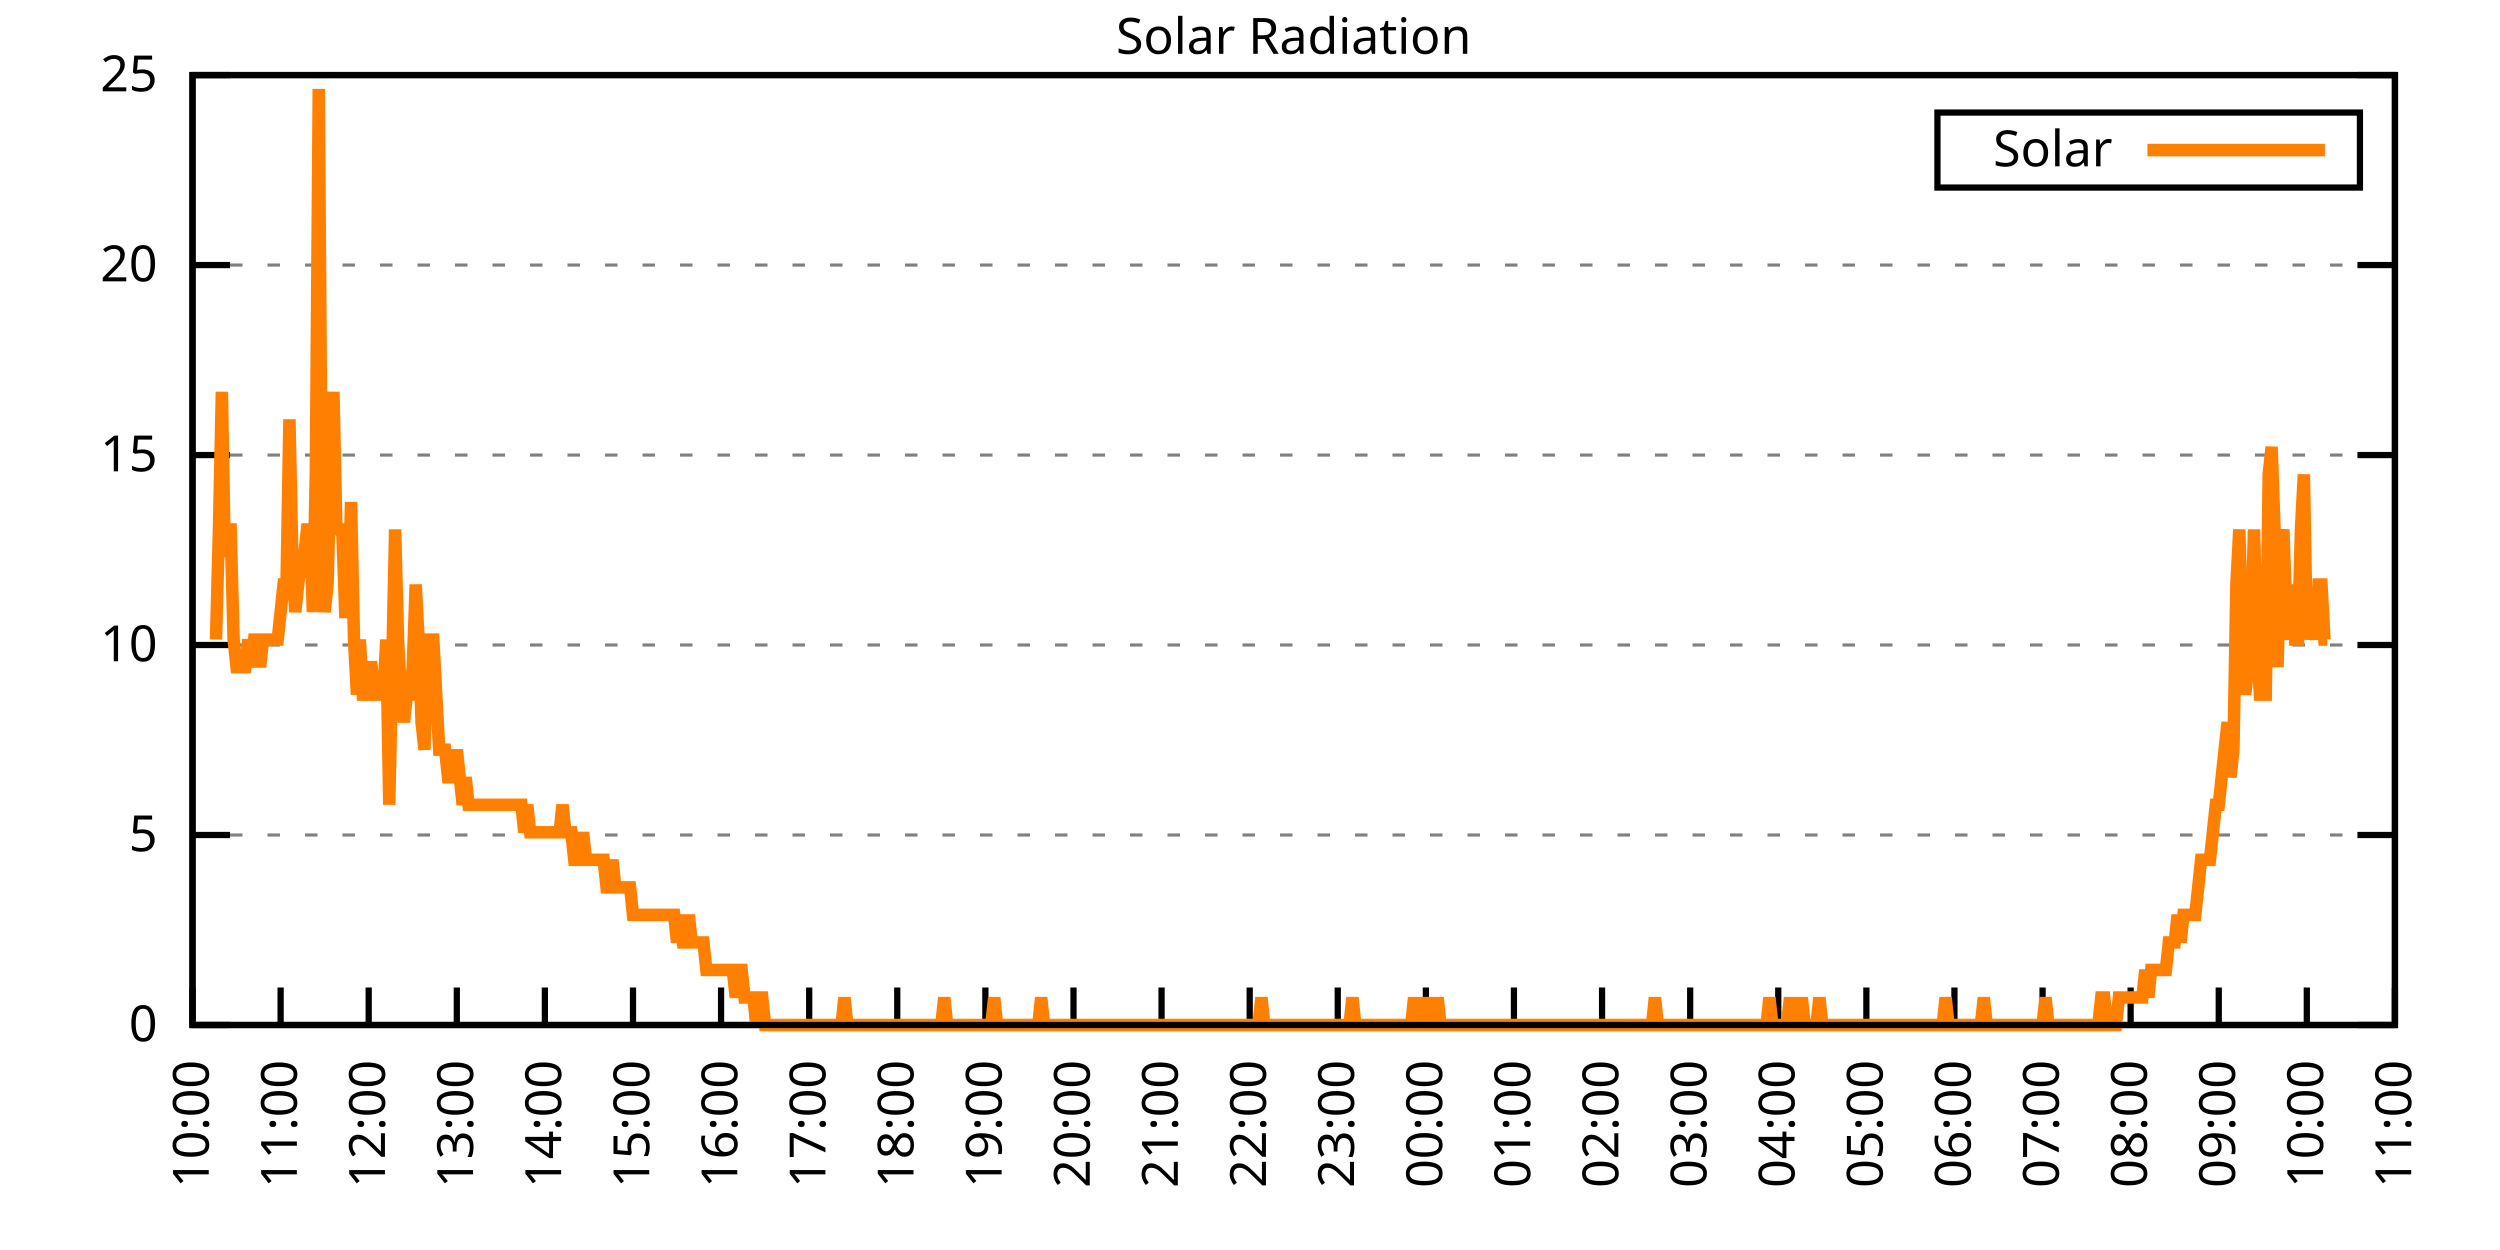
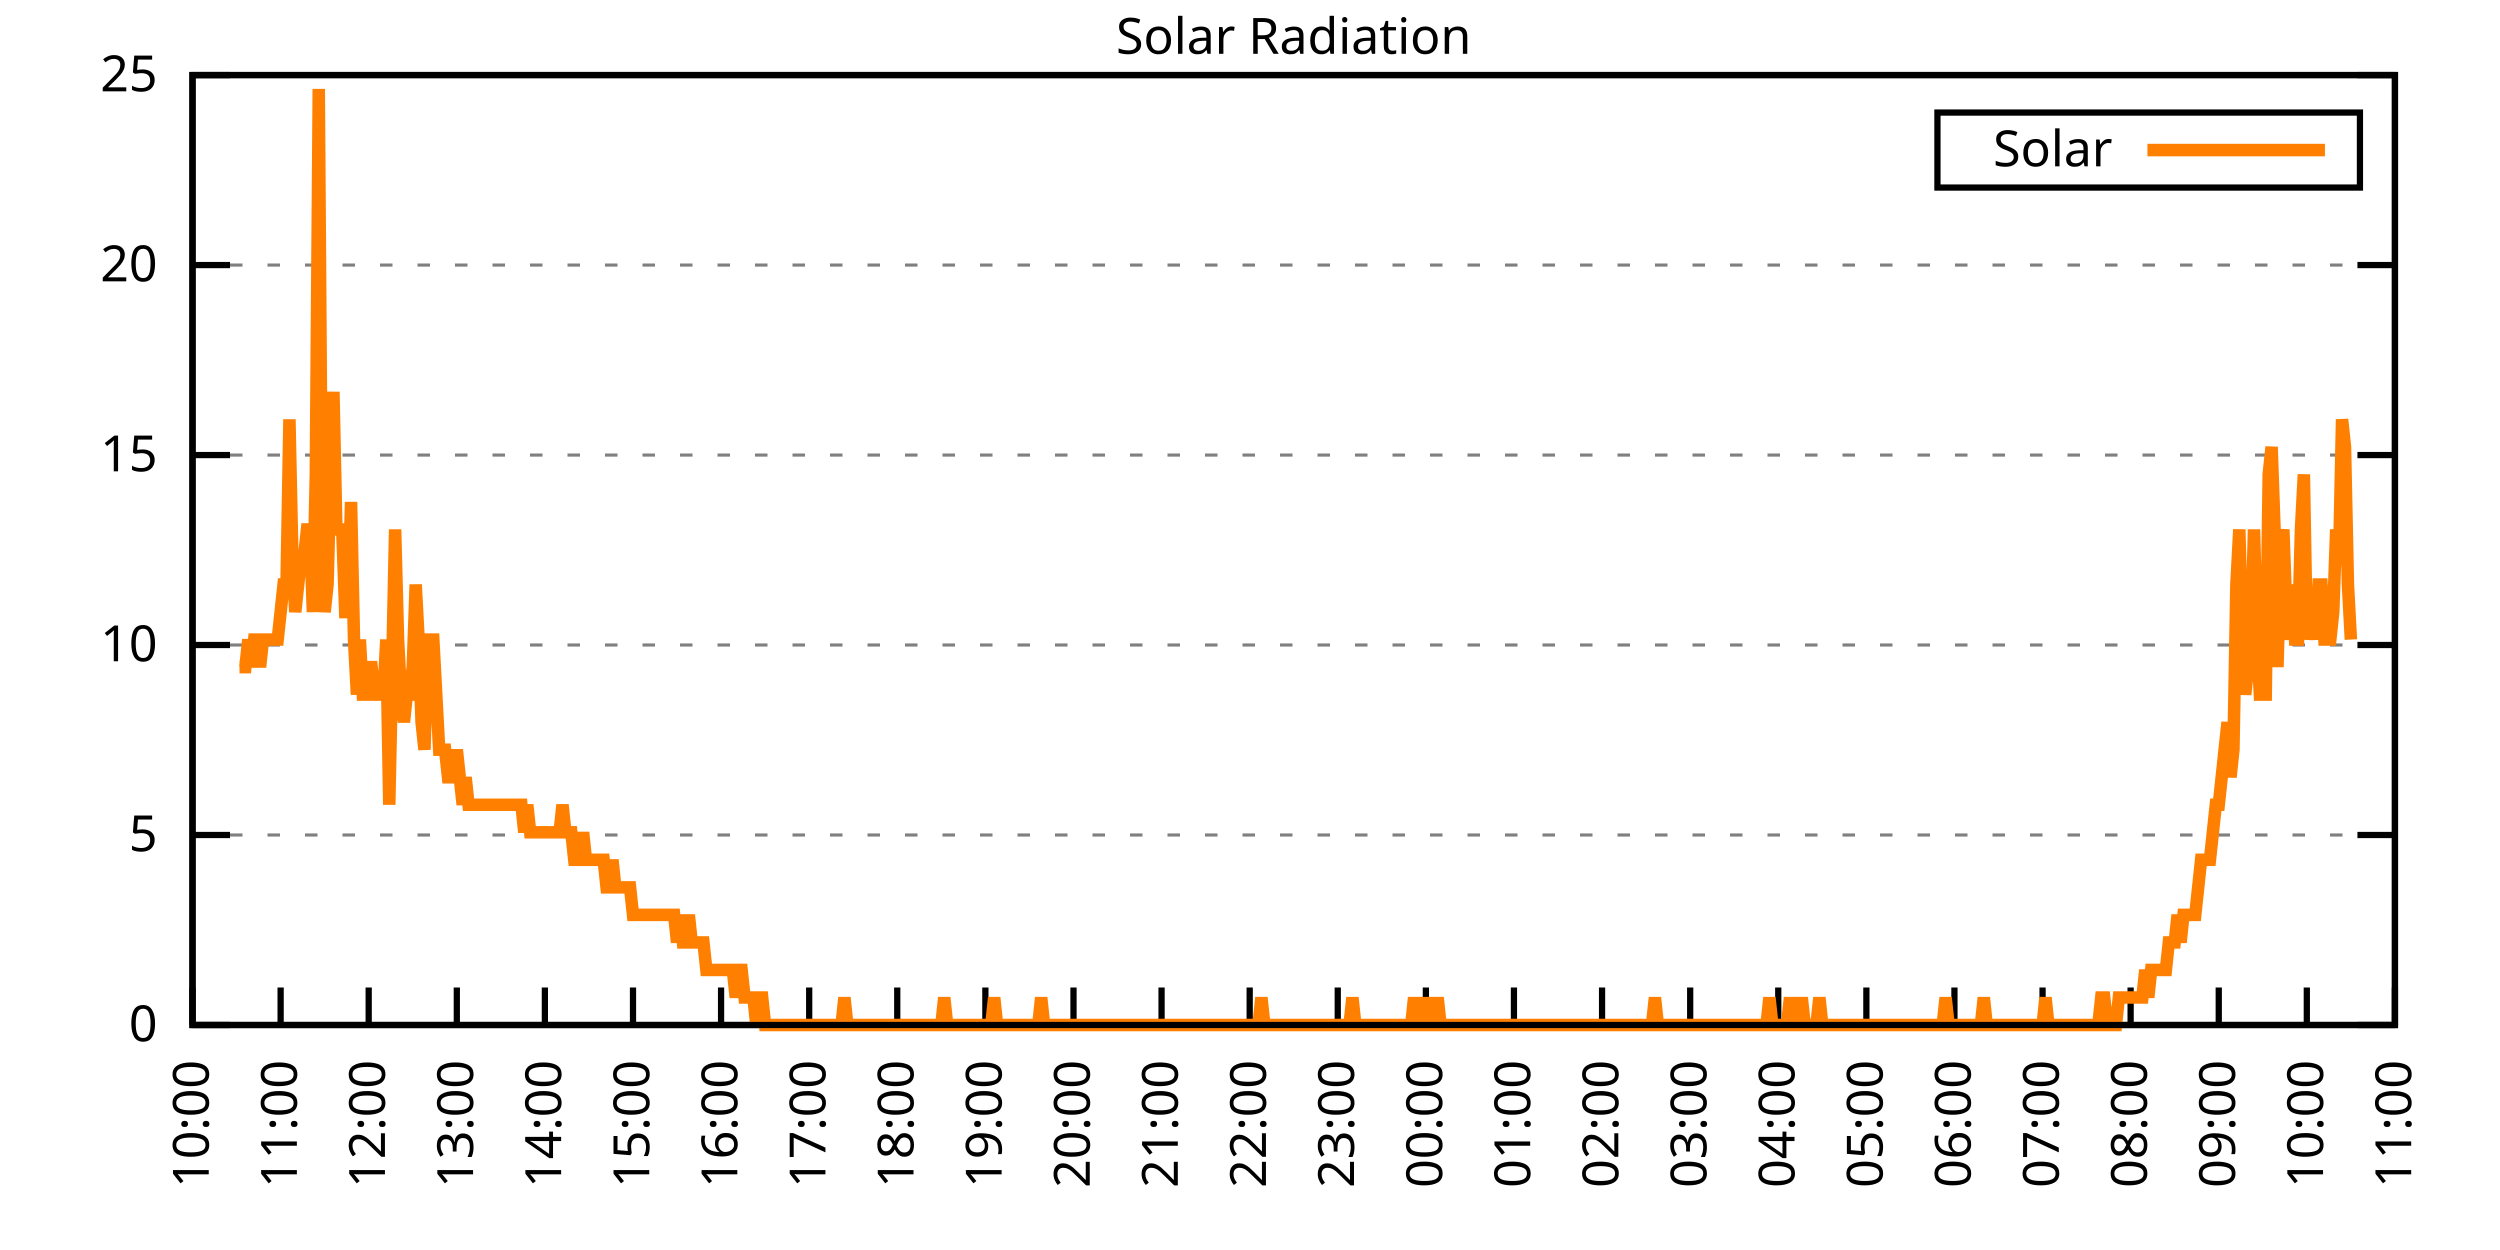
<svg xmlns="http://www.w3.org/2000/svg" xmlns:xlink="http://www.w3.org/1999/xlink" width="400" height="200" viewBox="0 0 400 200">
  <g id="gnuplot_canvas">
    <rect x="0" y="0" width="400" height="200" fill="none" />
    <defs>
      <circle id="gpDot" r="0.5" stroke-width="0.5" stroke="currentColor" />
      <path id="gpPt0" stroke-width="0.333" stroke="currentColor" d="M-1,0 h2 M0,-1 v2" />
      <path id="gpPt1" stroke-width="0.333" stroke="currentColor" d="M-1,-1 L1,1 M1,-1 L-1,1" />
      <path id="gpPt2" stroke-width="0.333" stroke="currentColor" d="M-1,0 L1,0 M0,-1 L0,1 M-1,-1 L1,1 M-1,1 L1,-1" />
      <rect id="gpPt3" stroke-width="0.333" stroke="currentColor" x="-1" y="-1" width="2" height="2" />
      <rect id="gpPt4" stroke-width="0.333" stroke="currentColor" fill="currentColor" x="-1" y="-1" width="2" height="2" />
      <circle id="gpPt5" stroke-width="0.333" stroke="currentColor" cx="0" cy="0" r="1" />
      <use xlink:href="#gpPt5" id="gpPt6" fill="currentColor" stroke="none" />
      <path id="gpPt7" stroke-width="0.333" stroke="currentColor" d="M0,-1.33 L-1.33,0.67 L1.33,0.67 z" />
      <use xlink:href="#gpPt7" id="gpPt8" fill="currentColor" stroke="none" />
      <use xlink:href="#gpPt7" id="gpPt9" stroke="currentColor" transform="rotate(180)" />
      <use xlink:href="#gpPt9" id="gpPt10" fill="currentColor" stroke="none" />
      <use xlink:href="#gpPt3" id="gpPt11" stroke="currentColor" transform="rotate(45)" />
      <use xlink:href="#gpPt11" id="gpPt12" fill="currentColor" stroke="none" />
      <path id="gpPt13" stroke-width="0.333" stroke="currentColor" d="M0,1.330 L1.265,0.411 L0.782,-1.067 L-0.782,-1.076 L-1.265,0.411 z" />
      <use xlink:href="#gpPt13" id="gpPt14" fill="currentColor" stroke="none" />
      <filter id="textbox" filterUnits="objectBoundingBox" x="0" y="0" height="1" width="1">
        <feFlood flood-color="white" flood-opacity="1" result="bgnd" />
        <feComposite in="SourceGraphic" in2="bgnd" operator="atop" />
      </filter>
      <filter id="greybox" filterUnits="objectBoundingBox" x="0" y="0" height="1" width="1">
        <feFlood flood-color="lightgrey" flood-opacity="1" result="grey" />
        <feComposite in="SourceGraphic" in2="grey" operator="atop" />
      </filter>
    </defs>
    <g fill="none" color="white" stroke="currentColor" stroke-width="1.00" stroke-linecap="butt" stroke-linejoin="miter">
</g>
    <g fill="none" color="black" stroke="currentColor" stroke-width="1.00" stroke-linecap="butt" stroke-linejoin="miter">
      <g stroke="none" shape-rendering="crispEdges">
        <polygon fill="rgb(255, 255, 255)" points="30.80,164.00 383.18,164.00 383.18,12.02 30.80,12.02 " />
      </g>
    </g>
    <g fill="none" color="black" stroke="currentColor" stroke-width="1.00" stroke-linecap="butt" stroke-linejoin="miter">
</g>
    <g fill="none" color="black" stroke="black" stroke-width="0.50" stroke-linecap="butt" stroke-linejoin="miter">
</g>
    <g fill="none" color="gray" stroke="currentColor" stroke-width="0.50" stroke-linecap="butt" stroke-linejoin="miter">
      <path stroke="gray" stroke-dasharray="2,4" class="gridline" d="M30.80,164.00 L383.19,164.00  " />
    </g>
    <g fill="none" color="gray" stroke="gray" stroke-width="1.00" stroke-linecap="butt" stroke-linejoin="miter">
</g>
    <g fill="none" color="black" stroke="currentColor" stroke-width="1.00" stroke-linecap="butt" stroke-linejoin="miter">
      <path stroke="black" d="M30.80,164.00 L36.80,164.00 M383.19,164.00 L377.19,164.00  " />
      <g transform="translate(25.20,166.60)" stroke="none" fill="black" font-family="Sans" font-size="8.00" text-anchor="end">
        <text>
          <tspan font-family="Sans"> 0</tspan>
        </text>
      </g>
    </g>
    <g fill="none" color="black" stroke="currentColor" stroke-width="1.00" stroke-linecap="butt" stroke-linejoin="miter">
</g>
    <g fill="none" color="black" stroke="black" stroke-width="0.50" stroke-linecap="butt" stroke-linejoin="miter">
</g>
    <g fill="none" color="gray" stroke="currentColor" stroke-width="0.50" stroke-linecap="butt" stroke-linejoin="miter">
      <path stroke="gray" stroke-dasharray="2,4" class="gridline" d="M30.80,133.60 L383.19,133.60  " />
    </g>
    <g fill="none" color="gray" stroke="gray" stroke-width="1.00" stroke-linecap="butt" stroke-linejoin="miter">
</g>
    <g fill="none" color="black" stroke="currentColor" stroke-width="1.00" stroke-linecap="butt" stroke-linejoin="miter">
      <path stroke="black" d="M30.80,133.60 L36.80,133.60 M383.19,133.60 L377.19,133.60  " />
      <g transform="translate(25.20,136.20)" stroke="none" fill="black" font-family="Sans" font-size="8.00" text-anchor="end">
        <text>
          <tspan font-family="Sans"> 5</tspan>
        </text>
      </g>
    </g>
    <g fill="none" color="black" stroke="currentColor" stroke-width="1.00" stroke-linecap="butt" stroke-linejoin="miter">
</g>
    <g fill="none" color="black" stroke="black" stroke-width="0.50" stroke-linecap="butt" stroke-linejoin="miter">
</g>
    <g fill="none" color="gray" stroke="currentColor" stroke-width="0.50" stroke-linecap="butt" stroke-linejoin="miter">
      <path stroke="gray" stroke-dasharray="2,4" class="gridline" d="M30.80,103.20 L383.19,103.20  " />
    </g>
    <g fill="none" color="gray" stroke="gray" stroke-width="1.00" stroke-linecap="butt" stroke-linejoin="miter">
</g>
    <g fill="none" color="black" stroke="currentColor" stroke-width="1.00" stroke-linecap="butt" stroke-linejoin="miter">
      <path stroke="black" d="M30.80,103.20 L36.80,103.20 M383.19,103.20 L377.19,103.20  " />
      <g transform="translate(25.20,105.80)" stroke="none" fill="black" font-family="Sans" font-size="8.00" text-anchor="end">
        <text>
          <tspan font-family="Sans"> 10</tspan>
        </text>
      </g>
    </g>
    <g fill="none" color="black" stroke="currentColor" stroke-width="1.00" stroke-linecap="butt" stroke-linejoin="miter">
</g>
    <g fill="none" color="black" stroke="black" stroke-width="0.50" stroke-linecap="butt" stroke-linejoin="miter">
</g>
    <g fill="none" color="gray" stroke="currentColor" stroke-width="0.50" stroke-linecap="butt" stroke-linejoin="miter">
      <path stroke="gray" stroke-dasharray="2,4" class="gridline" d="M30.80,72.81 L383.19,72.81  " />
    </g>
    <g fill="none" color="gray" stroke="gray" stroke-width="1.00" stroke-linecap="butt" stroke-linejoin="miter">
</g>
    <g fill="none" color="black" stroke="currentColor" stroke-width="1.00" stroke-linecap="butt" stroke-linejoin="miter">
      <path stroke="black" d="M30.80,72.81 L36.80,72.81 M383.19,72.81 L377.19,72.81  " />
      <g transform="translate(25.20,75.41)" stroke="none" fill="black" font-family="Sans" font-size="8.00" text-anchor="end">
        <text>
          <tspan font-family="Sans"> 15</tspan>
        </text>
      </g>
    </g>
    <g fill="none" color="black" stroke="currentColor" stroke-width="1.00" stroke-linecap="butt" stroke-linejoin="miter">
</g>
    <g fill="none" color="black" stroke="black" stroke-width="0.50" stroke-linecap="butt" stroke-linejoin="miter">
</g>
    <g fill="none" color="gray" stroke="currentColor" stroke-width="0.50" stroke-linecap="butt" stroke-linejoin="miter">
      <path stroke="gray" stroke-dasharray="2,4" class="gridline" d="M30.80,42.41 L383.19,42.41  " />
    </g>
    <g fill="none" color="gray" stroke="gray" stroke-width="1.00" stroke-linecap="butt" stroke-linejoin="miter">
</g>
    <g fill="none" color="black" stroke="currentColor" stroke-width="1.00" stroke-linecap="butt" stroke-linejoin="miter">
      <path stroke="black" d="M30.80,42.41 L36.80,42.41 M383.19,42.41 L377.19,42.41  " />
      <g transform="translate(25.20,45.01)" stroke="none" fill="black" font-family="Sans" font-size="8.00" text-anchor="end">
        <text>
          <tspan font-family="Sans"> 20</tspan>
        </text>
      </g>
    </g>
    <g fill="none" color="black" stroke="currentColor" stroke-width="1.00" stroke-linecap="butt" stroke-linejoin="miter">
</g>
    <g fill="none" color="black" stroke="black" stroke-width="0.50" stroke-linecap="butt" stroke-linejoin="miter">
</g>
    <g fill="none" color="gray" stroke="currentColor" stroke-width="0.50" stroke-linecap="butt" stroke-linejoin="miter">
      <path stroke="gray" stroke-dasharray="2,4" class="gridline" d="M30.80,12.01 L383.19,12.01  " />
    </g>
    <g fill="none" color="gray" stroke="gray" stroke-width="1.00" stroke-linecap="butt" stroke-linejoin="miter">
</g>
    <g fill="none" color="black" stroke="currentColor" stroke-width="1.00" stroke-linecap="butt" stroke-linejoin="miter">
      <path stroke="black" d="M30.80,12.01 L36.80,12.01 M383.19,12.01 L377.19,12.01  " />
      <g transform="translate(25.20,14.61)" stroke="none" fill="black" font-family="Sans" font-size="8.00" text-anchor="end">
        <text>
          <tspan font-family="Sans"> 25</tspan>
        </text>
      </g>
    </g>
    <g fill="none" color="black" stroke="currentColor" stroke-width="1.00" stroke-linecap="butt" stroke-linejoin="miter">
      <path stroke="black" d="M30.80,164.00 L30.80,158.00  " />
      <g transform="translate(33.40,169.60) rotate(270.00)" stroke="none" fill="black" font-family="Sans" font-size="8.00" text-anchor="end">
        <text>
          <tspan font-family="Sans">10:00</tspan>
        </text>
      </g>
    </g>
    <g fill="none" color="black" stroke="currentColor" stroke-width="1.00" stroke-linecap="butt" stroke-linejoin="miter">
      <path stroke="black" d="M44.90,164.00 L44.90,158.00  " />
      <g transform="translate(47.50,169.60) rotate(270.00)" stroke="none" fill="black" font-family="Sans" font-size="8.00" text-anchor="end">
        <text>
          <tspan font-family="Sans">11:00</tspan>
        </text>
      </g>
    </g>
    <g fill="none" color="black" stroke="currentColor" stroke-width="1.00" stroke-linecap="butt" stroke-linejoin="miter">
      <path stroke="black" d="M58.99,164.00 L58.99,158.00  " />
      <g transform="translate(61.59,169.60) rotate(270.00)" stroke="none" fill="black" font-family="Sans" font-size="8.00" text-anchor="end">
        <text>
          <tspan font-family="Sans">12:00</tspan>
        </text>
      </g>
    </g>
    <g fill="none" color="black" stroke="currentColor" stroke-width="1.00" stroke-linecap="butt" stroke-linejoin="miter">
      <path stroke="black" d="M73.09,164.00 L73.09,158.00  " />
      <g transform="translate(75.69,169.60) rotate(270.00)" stroke="none" fill="black" font-family="Sans" font-size="8.00" text-anchor="end">
        <text>
          <tspan font-family="Sans">13:00</tspan>
        </text>
      </g>
    </g>
    <g fill="none" color="black" stroke="currentColor" stroke-width="1.00" stroke-linecap="butt" stroke-linejoin="miter">
      <path stroke="black" d="M87.18,164.00 L87.18,158.00  " />
      <g transform="translate(89.78,169.60) rotate(270.00)" stroke="none" fill="black" font-family="Sans" font-size="8.00" text-anchor="end">
        <text>
          <tspan font-family="Sans">14:00</tspan>
        </text>
      </g>
    </g>
    <g fill="none" color="black" stroke="currentColor" stroke-width="1.00" stroke-linecap="butt" stroke-linejoin="miter">
      <path stroke="black" d="M101.28,164.00 L101.28,158.00  " />
      <g transform="translate(103.88,169.60) rotate(270.00)" stroke="none" fill="black" font-family="Sans" font-size="8.00" text-anchor="end">
        <text>
          <tspan font-family="Sans">15:00</tspan>
        </text>
      </g>
    </g>
    <g fill="none" color="black" stroke="currentColor" stroke-width="1.00" stroke-linecap="butt" stroke-linejoin="miter">
      <path stroke="black" d="M115.37,164.00 L115.37,158.00  " />
      <g transform="translate(117.97,169.60) rotate(270.00)" stroke="none" fill="black" font-family="Sans" font-size="8.00" text-anchor="end">
        <text>
          <tspan font-family="Sans">16:00</tspan>
        </text>
      </g>
    </g>
    <g fill="none" color="black" stroke="currentColor" stroke-width="1.00" stroke-linecap="butt" stroke-linejoin="miter">
      <path stroke="black" d="M129.47,164.00 L129.47,158.00  " />
      <g transform="translate(132.07,169.60) rotate(270.00)" stroke="none" fill="black" font-family="Sans" font-size="8.00" text-anchor="end">
        <text>
          <tspan font-family="Sans">17:00</tspan>
        </text>
      </g>
    </g>
    <g fill="none" color="black" stroke="currentColor" stroke-width="1.00" stroke-linecap="butt" stroke-linejoin="miter">
      <path stroke="black" d="M143.56,164.00 L143.56,158.00  " />
      <g transform="translate(146.16,169.60) rotate(270.00)" stroke="none" fill="black" font-family="Sans" font-size="8.00" text-anchor="end">
        <text>
          <tspan font-family="Sans">18:00</tspan>
        </text>
      </g>
    </g>
    <g fill="none" color="black" stroke="currentColor" stroke-width="1.00" stroke-linecap="butt" stroke-linejoin="miter">
      <path stroke="black" d="M157.66,164.00 L157.66,158.00  " />
      <g transform="translate(160.26,169.60) rotate(270.00)" stroke="none" fill="black" font-family="Sans" font-size="8.00" text-anchor="end">
        <text>
          <tspan font-family="Sans">19:00</tspan>
        </text>
      </g>
    </g>
    <g fill="none" color="black" stroke="currentColor" stroke-width="1.00" stroke-linecap="butt" stroke-linejoin="miter">
      <path stroke="black" d="M171.76,164.00 L171.76,158.00  " />
      <g transform="translate(174.36,169.60) rotate(270.00)" stroke="none" fill="black" font-family="Sans" font-size="8.00" text-anchor="end">
        <text>
          <tspan font-family="Sans">20:00</tspan>
        </text>
      </g>
    </g>
    <g fill="none" color="black" stroke="currentColor" stroke-width="1.00" stroke-linecap="butt" stroke-linejoin="miter">
      <path stroke="black" d="M185.85,164.00 L185.85,158.00  " />
      <g transform="translate(188.45,169.60) rotate(270.00)" stroke="none" fill="black" font-family="Sans" font-size="8.00" text-anchor="end">
        <text>
          <tspan font-family="Sans">21:00</tspan>
        </text>
      </g>
    </g>
    <g fill="none" color="black" stroke="currentColor" stroke-width="1.00" stroke-linecap="butt" stroke-linejoin="miter">
      <path stroke="black" d="M199.95,164.00 L199.95,158.00  " />
      <g transform="translate(202.55,169.60) rotate(270.00)" stroke="none" fill="black" font-family="Sans" font-size="8.00" text-anchor="end">
        <text>
          <tspan font-family="Sans">22:00</tspan>
        </text>
      </g>
    </g>
    <g fill="none" color="black" stroke="currentColor" stroke-width="1.00" stroke-linecap="butt" stroke-linejoin="miter">
      <path stroke="black" d="M214.04,164.00 L214.04,158.00  " />
      <g transform="translate(216.64,169.60) rotate(270.00)" stroke="none" fill="black" font-family="Sans" font-size="8.00" text-anchor="end">
        <text>
          <tspan font-family="Sans">23:00</tspan>
        </text>
      </g>
    </g>
    <g fill="none" color="black" stroke="currentColor" stroke-width="1.00" stroke-linecap="butt" stroke-linejoin="miter">
      <path stroke="black" d="M228.14,164.00 L228.14,158.00  " />
      <g transform="translate(230.74,169.60) rotate(270.00)" stroke="none" fill="black" font-family="Sans" font-size="8.00" text-anchor="end">
        <text>
          <tspan font-family="Sans">00:00</tspan>
        </text>
      </g>
    </g>
    <g fill="none" color="black" stroke="currentColor" stroke-width="1.00" stroke-linecap="butt" stroke-linejoin="miter">
      <path stroke="black" d="M242.23,164.00 L242.23,158.00  " />
      <g transform="translate(244.83,169.60) rotate(270.00)" stroke="none" fill="black" font-family="Sans" font-size="8.00" text-anchor="end">
        <text>
          <tspan font-family="Sans">01:00</tspan>
        </text>
      </g>
    </g>
    <g fill="none" color="black" stroke="currentColor" stroke-width="1.00" stroke-linecap="butt" stroke-linejoin="miter">
      <path stroke="black" d="M256.33,164.00 L256.33,158.00  " />
      <g transform="translate(258.93,169.60) rotate(270.00)" stroke="none" fill="black" font-family="Sans" font-size="8.00" text-anchor="end">
        <text>
          <tspan font-family="Sans">02:00</tspan>
        </text>
      </g>
    </g>
    <g fill="none" color="black" stroke="currentColor" stroke-width="1.00" stroke-linecap="butt" stroke-linejoin="miter">
      <path stroke="black" d="M270.43,164.00 L270.43,158.00  " />
      <g transform="translate(273.03,169.60) rotate(270.00)" stroke="none" fill="black" font-family="Sans" font-size="8.00" text-anchor="end">
        <text>
          <tspan font-family="Sans">03:00</tspan>
        </text>
      </g>
    </g>
    <g fill="none" color="black" stroke="currentColor" stroke-width="1.00" stroke-linecap="butt" stroke-linejoin="miter">
      <path stroke="black" d="M284.52,164.00 L284.52,158.00  " />
      <g transform="translate(287.12,169.60) rotate(270.00)" stroke="none" fill="black" font-family="Sans" font-size="8.00" text-anchor="end">
        <text>
          <tspan font-family="Sans">04:00</tspan>
        </text>
      </g>
    </g>
    <g fill="none" color="black" stroke="currentColor" stroke-width="1.00" stroke-linecap="butt" stroke-linejoin="miter">
      <path stroke="black" d="M298.62,164.00 L298.62,158.00  " />
      <g transform="translate(301.22,169.60) rotate(270.00)" stroke="none" fill="black" font-family="Sans" font-size="8.00" text-anchor="end">
        <text>
          <tspan font-family="Sans">05:00</tspan>
        </text>
      </g>
    </g>
    <g fill="none" color="black" stroke="currentColor" stroke-width="1.00" stroke-linecap="butt" stroke-linejoin="miter">
      <path stroke="black" d="M312.71,164.00 L312.71,158.00  " />
      <g transform="translate(315.31,169.60) rotate(270.00)" stroke="none" fill="black" font-family="Sans" font-size="8.00" text-anchor="end">
        <text>
          <tspan font-family="Sans">06:00</tspan>
        </text>
      </g>
    </g>
    <g fill="none" color="black" stroke="currentColor" stroke-width="1.00" stroke-linecap="butt" stroke-linejoin="miter">
      <path stroke="black" d="M326.81,164.00 L326.81,158.00  " />
      <g transform="translate(329.41,169.60) rotate(270.00)" stroke="none" fill="black" font-family="Sans" font-size="8.00" text-anchor="end">
        <text>
          <tspan font-family="Sans">07:00</tspan>
        </text>
      </g>
    </g>
    <g fill="none" color="black" stroke="currentColor" stroke-width="1.00" stroke-linecap="butt" stroke-linejoin="miter">
      <path stroke="black" d="M340.90,164.00 L340.90,158.00  " />
      <g transform="translate(343.50,169.60) rotate(270.00)" stroke="none" fill="black" font-family="Sans" font-size="8.00" text-anchor="end">
        <text>
          <tspan font-family="Sans">08:00</tspan>
        </text>
      </g>
    </g>
    <g fill="none" color="black" stroke="currentColor" stroke-width="1.00" stroke-linecap="butt" stroke-linejoin="miter">
      <path stroke="black" d="M355.00,164.00 L355.00,158.00  " />
      <g transform="translate(357.60,169.60) rotate(270.00)" stroke="none" fill="black" font-family="Sans" font-size="8.00" text-anchor="end">
        <text>
          <tspan font-family="Sans">09:00</tspan>
        </text>
      </g>
    </g>
    <g fill="none" color="black" stroke="currentColor" stroke-width="1.00" stroke-linecap="butt" stroke-linejoin="miter">
      <path stroke="black" d="M369.09,164.00 L369.09,158.00  " />
      <g transform="translate(371.69,169.60) rotate(270.00)" stroke="none" fill="black" font-family="Sans" font-size="8.00" text-anchor="end">
        <text>
          <tspan font-family="Sans">10:00</tspan>
        </text>
      </g>
    </g>
    <g fill="none" color="black" stroke="currentColor" stroke-width="1.00" stroke-linecap="butt" stroke-linejoin="miter">
      <path stroke="black" d="M383.19,164.00 L383.19,158.00  " />
      <g transform="translate(385.79,169.60) rotate(270.00)" stroke="none" fill="black" font-family="Sans" font-size="8.00" text-anchor="end">
        <text>
          <tspan font-family="Sans">11:00</tspan>
        </text>
      </g>
    </g>
    <g fill="none" color="black" stroke="currentColor" stroke-width="1.00" stroke-linecap="butt" stroke-linejoin="miter">
</g>
    <g fill="none" color="black" stroke="currentColor" stroke-width="1.00" stroke-linecap="butt" stroke-linejoin="miter">
      <path stroke="black" d="M30.80,12.01 L30.80,164.00 L383.19,164.00 L383.19,12.01 L30.80,12.01 Z  " />
    </g>
    <g fill="none" color="black" stroke="currentColor" stroke-width="1.00" stroke-linecap="butt" stroke-linejoin="miter">
</g>
    <g fill="none" color="black" stroke="currentColor" stroke-width="1.00" stroke-linecap="butt" stroke-linejoin="miter">
      <path stroke="black" d="M309.99,30.01 L309.99,18.01 L377.59,18.01 L377.59,30.01 L309.99,30.01 Z  " />
    </g>
    <g id="Solar_Radiation_plot_1">
      <g fill="none" color="white" stroke="black" stroke-width="2.00" stroke-linecap="butt" stroke-linejoin="miter">
</g>
      <g fill="none" color="black" stroke="currentColor" stroke-width="2.00" stroke-linecap="butt" stroke-linejoin="miter">
        <g transform="translate(337.99,26.61)" stroke="none" fill="black" font-family="Sans" font-size="8.00" text-anchor="end">
          <text>
            <tspan font-family="Sans">Solar</tspan>
          </text>
        </g>
      </g>
      <g fill="none" color="black" stroke="currentColor" stroke-width="2.00" stroke-linecap="butt" stroke-linejoin="miter">
-         <path stroke="rgb(255, 127,   0)" d="M343.59,24.01 L371.99,24.01 M34.56,102.33 L35.03,84.71 L35.50,62.69 L35.97,89.12 L36.44,84.71 L36.91,84.71   L37.38,102.33 L37.85,106.74 L38.32,106.74 L38.79,106.74 L39.26,106.74 L39.73,102.33 L40.20,106.74 L40.67,102.33   L41.14,102.33 L41.61,106.74 L42.08,102.33 L42.55,102.33 L43.02,102.33 L43.49,102.33 L43.96,102.33 L44.43,102.33   L44.90,97.93 L45.37,93.52 L45.84,93.52 L46.31,67.09 L46.78,89.12 L47.24,97.93 L47.71,93.52 L48.18,89.12   L48.65,89.12 L49.12,84.71 L49.59,84.71 L50.06,97.93 L50.53,75.90 L51.00,14.23 L51.47,80.31 L51.94,97.93   L52.41,93.52 L52.88,75.90 L53.35,62.69 L53.82,84.71 L54.29,84.71 L54.76,84.71 L55.23,97.93 L55.70,97.93   L56.17,80.31 L56.64,102.33 L57.11,111.14 L57.58,102.33 L58.05,111.14 L58.52,111.14 L58.99,106.74 L59.46,106.74   L59.93,111.14 L60.40,111.14 L60.87,111.14 L61.34,111.14 L61.81,102.33 L62.28,128.76 L62.75,106.74 L63.22,84.71   L63.69,102.33 L64.16,111.14 L64.63,115.55 L65.10,111.14 L65.57,111.14 L66.04,106.74 L66.51,93.52 L66.98,102.33   L67.45,115.55 L67.92,119.95 L68.39,102.33 L68.86,102.33 L69.33,102.33 L69.80,111.14 L70.27,119.95 L70.74,119.95   L71.21,119.95 L71.68,124.36 L72.15,124.36 L72.62,124.36 L73.09,119.95 L73.56,124.36 L74.03,128.76 L74.50,124.36   L74.97,128.76 L75.44,128.76 L75.91,128.76 L76.38,128.76 L76.85,128.76 L77.32,128.76 L77.79,128.76 L78.26,128.76   L78.73,128.76 L79.19,128.76 L79.66,128.76 L80.13,128.76 L80.60,128.76 L81.07,128.76 L81.54,128.76 L82.01,128.76   L82.48,128.76 L82.95,128.76 L83.42,128.76 L83.89,133.17 L84.36,128.76 L84.83,133.17 L85.30,133.17 L85.77,133.17   L86.24,133.17 L86.71,133.17 L87.18,133.17 L87.65,133.17 L88.12,133.17 L88.59,133.17 L89.06,133.17 L89.53,133.17   L90.00,128.76 L90.47,133.17 L90.94,133.17 L91.41,133.17 L91.88,137.57 L92.35,137.57 L92.82,137.57 L93.29,133.17   L93.76,137.57 L94.23,137.57 L94.70,137.57 L95.17,137.57 L95.64,137.57 L96.11,137.57 L96.58,137.57 L97.05,141.98   L97.52,141.98 L97.99,137.57 L98.46,141.98 L98.93,141.98 L99.40,141.98 L99.87,141.98 L100.34,141.98 L100.81,141.98   L101.28,146.38 L101.75,146.38 L102.22,146.38 L102.69,146.38 L103.16,146.38 L103.63,146.38 L104.10,146.38 L104.57,146.38   L105.04,146.38 L105.51,146.38 L105.98,146.38 L106.45,146.38 L106.92,146.38 L107.39,146.38 L107.86,146.38 L108.33,150.79   L108.80,146.38 L109.27,150.79 L109.74,150.79 L110.21,146.38 L110.68,150.79 L111.14,150.79 L111.61,150.79 L112.08,150.79   L112.55,150.79 L113.02,155.19 L113.49,155.19 L113.96,155.19 L114.43,155.19 L114.90,155.19 L115.37,155.19 L115.84,155.19   L116.31,155.19 L116.78,155.19 L117.25,155.19 L117.72,159.60 L118.19,155.19 L118.66,155.19 L119.13,159.60 L119.60,159.60   L120.07,159.60 L120.54,159.60 L121.01,164.00 L121.48,159.60 L121.95,159.60 L122.42,164.00 L122.89,164.00 L123.36,164.00   L123.83,164.00 L124.30,164.00 L124.77,164.00 L125.24,164.00 L125.71,164.00 L126.18,164.00 L126.65,164.00 L127.12,164.00   L127.59,164.00 L128.06,164.00 L128.53,164.00 L129.00,164.00 L129.47,164.00 L129.94,164.00 L130.41,164.00 L130.88,164.00   L131.35,164.00 L131.82,164.00 L132.29,164.00 L132.76,164.00 L133.23,164.00 L133.70,164.00 L134.17,164.00 L134.64,164.00   L135.11,159.60 L135.58,164.00 L136.05,164.00 L136.52,164.00 L136.99,164.00 L137.46,164.00 L137.93,164.00 L138.40,164.00   L138.87,164.00 L139.34,164.00 L139.81,164.00 L140.28,164.00 L140.75,164.00 L141.22,164.00 L141.69,164.00 L142.16,164.00   L142.63,164.00 L143.09,164.00 L143.56,164.00 L144.03,164.00 L144.50,164.00 L144.97,164.00 L145.44,164.00 L145.91,164.00   L146.38,164.00 L146.85,164.00 L147.32,164.00 L147.79,164.00 L148.26,164.00 L148.73,164.00 L149.20,164.00 L149.67,164.00   L150.14,164.00 L150.61,164.00 L151.08,159.60 L151.55,164.00 L152.02,164.00 L152.49,164.00 L152.96,164.00 L153.43,164.00   L153.90,164.00 L154.37,164.00 L154.84,164.00 L155.31,164.00 L155.78,164.00 L156.25,164.00 L156.72,164.00 L157.19,164.00   L157.66,164.00 L158.13,164.00 L158.60,164.00 L159.07,159.60 L159.54,164.00 L160.01,164.00 L160.48,164.00 L160.95,164.00   L161.42,164.00 L161.89,164.00 L162.36,164.00 L162.83,164.00 L163.30,164.00 L163.77,164.00 L164.24,164.00 L164.71,164.00   L165.18,164.00 L165.65,164.00 L166.12,164.00 L166.59,159.60 L167.06,164.00 L167.53,164.00 L168.00,164.00 L168.47,164.00   L168.94,164.00 L169.41,164.00 L169.88,164.00 L170.35,164.00 L170.82,164.00 L171.29,164.00 L171.76,164.00 L172.23,164.00   L172.70,164.00 L173.17,164.00 L173.64,164.00 L174.11,164.00 L174.58,164.00 L175.04,164.00 L175.51,164.00 L175.98,164.00   L176.45,164.00 L176.92,164.00 L177.39,164.00 L177.86,164.00 L178.33,164.00 L178.80,164.00 L179.27,164.00 L179.74,164.00   L180.21,164.00 L180.68,164.00 L181.15,164.00 L181.62,164.00 L182.09,164.00 L182.56,164.00 L183.03,164.00 L183.50,164.00   L183.97,164.00 L184.44,164.00 L184.91,164.00 L185.62,164.00 L186.32,164.00 L186.79,164.00 L187.26,164.00 L187.73,164.00   L188.20,164.00 L188.67,164.00 L189.14,164.00 L189.61,164.00 L190.08,164.00 L190.55,164.00 L191.02,164.00 L191.49,164.00   L191.96,164.00 L192.43,164.00 L192.90,164.00 L193.37,164.00 L193.84,164.00 L194.31,164.00 L194.78,164.00 L195.25,164.00   L195.72,164.00 L196.19,164.00 L196.66,164.00 L197.13,164.00 L197.60,164.00 L198.07,164.00 L198.54,164.00 L199.01,164.00   L199.48,164.00 L199.95,164.00 L200.42,164.00 L200.89,164.00 L201.36,164.00 L201.83,159.60 L202.30,164.00 L202.77,164.00   L203.24,164.00 L203.71,164.00 L204.18,164.00 L204.65,164.00 L205.12,164.00 L205.59,164.00 L206.06,164.00 L206.53,164.00   L207.00,164.00 L207.46,164.00 L207.93,164.00 L208.40,164.00 L208.87,164.00 L209.34,164.00 L209.81,164.00 L210.28,164.00   L210.75,164.00 L211.22,164.00 L211.69,164.00 L212.16,164.00 L212.63,164.00 L213.10,164.00 L213.57,164.00 L214.04,164.00   L214.51,164.00 L214.98,164.00 L215.45,164.00 L215.92,164.00 L216.39,159.60 L216.86,164.00 L217.33,164.00 L217.80,164.00   L218.27,164.00 L218.74,164.00 L219.21,164.00 L219.68,164.00 L220.15,164.00 L220.62,164.00 L221.09,164.00 L221.56,164.00   L222.03,164.00 L222.50,164.00 L222.97,164.00 L223.44,164.00 L223.91,164.00 L224.38,164.00 L224.85,164.00 L225.32,164.00   L225.79,164.00 L226.26,159.60 L226.73,164.00 L227.20,164.00 L227.67,164.00 L228.14,159.60 L228.61,164.00 L229.08,164.00   L229.55,164.00 L230.02,159.60 L230.49,164.00 L230.96,164.00 L231.43,164.00 L231.90,164.00 L232.37,164.00 L232.84,164.00   L233.31,164.00 L233.78,164.00 L234.25,164.00 L234.72,164.00 L235.19,164.00 L235.66,164.00 L236.13,164.00 L236.60,164.00   L237.07,164.00 L237.54,164.00 L238.01,164.00 L238.48,164.00 L238.95,164.00 L239.41,164.00 L239.88,164.00 L240.35,164.00   L240.82,164.00 L241.29,164.00 L241.76,164.00 L242.23,164.00 L242.70,164.00 L243.17,164.00 L243.64,164.00 L244.11,164.00   L244.58,164.00 L245.05,164.00 L245.52,164.00 L245.99,164.00 L246.46,164.00 L246.93,164.00 L247.40,164.00 L247.87,164.00   L248.34,164.00 L248.81,164.00 L249.28,164.00 L249.75,164.00 L250.22,164.00 L250.69,164.00 L251.16,164.00 L251.63,164.00   L252.10,164.00 L252.57,164.00 L253.04,164.00 L253.51,164.00 L253.98,164.00 L254.45,164.00 L254.92,164.00 L255.39,164.00   L255.86,164.00 L256.33,164.00 L256.80,164.00 L257.27,164.00 L257.74,164.00 L258.21,164.00 L258.68,164.00 L259.15,164.00   L259.62,164.00 L260.09,164.00 L260.56,164.00 L261.03,164.00 L261.50,164.00 L261.97,164.00 L262.44,164.00 L262.91,164.00   L263.38,164.00 L263.85,164.00 L264.32,164.00 L264.79,159.60 L265.26,164.00 L265.73,164.00 L266.20,164.00 L266.67,164.00   L267.14,164.00 L267.61,164.00 L268.08,164.00 L268.55,164.00 L269.02,164.00 L269.49,164.00 L269.96,164.00 L270.43,164.00   L270.90,164.00 L271.36,164.00 L271.83,164.00 L272.30,164.00 L272.77,164.00 L273.24,164.00 L273.71,164.00 L274.18,164.00   L274.65,164.00 L275.12,164.00 L275.59,164.00 L276.06,164.00 L276.53,164.00 L277.00,164.00 L277.47,164.00 L277.94,164.00   L278.41,164.00 L278.88,164.00 L279.35,164.00 L279.82,164.00 L280.29,164.00 L280.76,164.00 L281.23,164.00 L281.70,164.00   L282.17,164.00 L282.64,164.00 L283.11,159.60 L283.58,164.00 L284.05,164.00 L284.52,164.00 L284.99,164.00 L285.46,164.00   L285.93,164.00 L286.40,159.60 L286.87,164.00 L287.34,164.00 L287.81,164.00 L288.28,159.60 L288.75,164.00 L289.22,164.00   L289.69,164.00 L290.16,164.00 L290.63,164.00 L291.10,159.60 L291.57,164.00 L292.04,164.00 L292.51,164.00 L292.98,164.00   L293.45,164.00 L293.92,164.00 L294.39,164.00 L294.86,164.00 L295.33,164.00 L295.80,164.00 L296.27,164.00 L296.74,164.00   L297.21,164.00 L297.68,164.00 L298.15,164.00 L298.62,164.00 L299.09,164.00 L299.56,164.00 L300.03,164.00 L300.50,164.00   L300.97,164.00 L301.44,164.00 L301.91,164.00 L302.38,164.00 L302.85,164.00 L303.31,164.00 L303.78,164.00 L304.25,164.00   L304.72,164.00 L305.19,164.00 L305.66,164.00 L306.13,164.00 L306.60,164.00 L307.07,164.00 L307.54,164.00 L308.01,164.00   L308.48,164.00 L308.95,164.00 L309.42,164.00 L309.89,164.00 L310.36,164.00 L310.83,164.00 L311.30,159.60 L311.77,164.00   L312.24,164.00 L312.71,164.00 L313.18,164.00 L313.65,164.00 L314.12,164.00 L314.59,164.00 L315.06,164.00 L315.53,164.00   L316.00,164.00 L316.47,164.00 L316.94,164.00 L317.41,159.60 L317.88,164.00 L318.35,164.00 L318.82,164.00 L319.29,164.00   L319.76,164.00 L320.23,164.00 L320.70,164.00 L321.17,164.00 L321.64,164.00 L322.11,164.00 L322.58,164.00 L323.05,164.00   L323.52,164.00 L323.99,164.00 L324.46,164.00 L324.93,164.00 L325.40,164.00 L325.87,164.00 L326.34,164.00 L326.81,164.00   L327.28,159.60 L327.75,164.00 L328.22,164.00 L328.69,164.00 L329.16,164.00 L329.63,164.00 L330.10,164.00 L330.57,164.00   L331.04,164.00 L331.51,164.00 L331.98,164.00 L332.45,164.00 L332.92,164.00 L333.39,164.00 L333.86,164.00 L334.33,164.00   L334.80,164.00 L335.26,164.00 L335.73,164.00 L336.20,159.60 L336.67,159.60 L337.14,164.00 L337.61,164.00 L338.08,164.00   L338.55,164.00 L339.02,159.60 L339.49,159.60 L339.96,159.60 L340.43,159.60 L340.90,159.60 L341.37,159.60 L341.84,159.60   L342.31,159.60 L342.78,159.60 L343.25,155.19 L343.72,159.60 L344.19,155.19 L344.66,155.19 L345.13,155.19 L345.60,155.19   L346.07,155.19 L346.54,155.19 L347.01,150.79 L347.48,150.79 L347.95,150.79 L348.42,146.38 L348.89,150.79 L349.36,146.38   L349.83,146.38 L350.30,146.38 L350.77,146.38 L351.24,146.38 L351.71,141.98 L352.18,137.57 L352.65,137.57 L353.12,137.57   L353.59,137.57 L354.06,133.17 L354.53,128.76 L355.00,128.76 L355.47,124.36 L355.94,119.95 L356.41,115.55 L356.88,124.36   L357.35,119.95 L357.82,93.52 L358.29,84.71 L358.76,102.33 L359.23,111.14 L359.70,106.74 L360.17,102.33 L360.64,84.71   L361.11,102.33 L361.58,111.14 L362.05,111.14 L362.52,111.14 L362.99,75.90 L363.46,71.50 L363.93,84.71 L364.40,106.74   L364.87,89.12 L365.34,84.71 L365.81,97.93 L366.28,102.33 L366.75,93.52 L367.21,102.33 L367.68,102.33 L368.15,84.71   L368.62,75.90 L369.09,102.33 L369.56,97.93 L370.03,97.93 L370.50,102.33 L370.97,93.52 L371.44,93.52 L371.91,102.33   L372.38,102.33  " />
+         <path stroke="rgb(255, 127,   0)" d="M343.59,24.01 L371.99,24.01 M38.32,106.74 L38.79,106.74 L39.26,106.74 L39.73,102.33 L40.20,106.74 L40.67,102.33   L41.14,102.33 L41.61,106.74 L42.08,102.33 L42.55,102.33 L43.02,102.33 L43.49,102.33 L43.96,102.33 L44.43,102.33   L44.90,97.93 L45.37,93.52 L45.84,93.52 L46.31,67.09 L46.78,89.12 L47.24,97.93 L47.71,93.52 L48.18,89.12   L48.65,89.12 L49.12,84.71 L49.59,84.71 L50.06,97.93 L50.53,75.90 L51.00,14.23 L51.47,80.31 L51.94,97.93   L52.41,93.52 L52.88,75.90 L53.35,62.69 L53.82,84.71 L54.29,84.71 L54.76,84.71 L55.23,97.93 L55.70,97.93   L56.17,80.31 L56.64,102.33 L57.11,111.14 L57.58,102.33 L58.05,111.14 L58.52,111.14 L58.99,106.74 L59.46,106.74   L59.93,111.14 L60.40,111.14 L60.87,111.14 L61.34,111.14 L61.81,102.33 L62.28,128.76 L62.75,106.74 L63.22,84.71   L63.69,102.33 L64.16,111.14 L64.63,115.55 L65.10,111.14 L65.57,111.14 L66.04,106.74 L66.51,93.52 L66.98,102.33   L67.45,115.55 L67.92,119.95 L68.39,102.33 L68.86,102.33 L69.33,102.33 L69.80,111.14 L70.27,119.95 L70.74,119.95   L71.21,119.95 L71.68,124.36 L72.15,124.36 L72.62,124.36 L73.09,119.95 L73.56,124.36 L74.03,128.76 L74.50,124.36   L74.97,128.76 L75.44,128.76 L75.91,128.76 L76.38,128.76 L76.85,128.76 L77.32,128.76 L77.79,128.76 L78.26,128.76   L78.73,128.76 L79.19,128.76 L79.66,128.76 L80.13,128.76 L80.60,128.76 L81.07,128.76 L81.54,128.76 L82.01,128.76   L82.48,128.76 L82.95,128.76 L83.42,128.76 L83.89,133.17 L84.36,128.76 L84.83,133.17 L85.30,133.17 L85.77,133.17   L86.24,133.17 L86.71,133.17 L87.18,133.17 L87.65,133.17 L88.12,133.17 L88.59,133.17 L89.06,133.17 L89.53,133.17   L90.00,128.76 L90.47,133.17 L90.94,133.17 L91.41,133.17 L91.88,137.57 L92.35,137.57 L92.82,137.57 L93.29,133.17   L93.76,137.57 L94.23,137.57 L94.70,137.57 L95.17,137.57 L95.64,137.57 L96.11,137.57 L96.58,137.57 L97.05,141.98   L97.52,141.98 L97.99,137.57 L98.46,141.98 L98.93,141.98 L99.40,141.98 L99.87,141.98 L100.34,141.98 L100.81,141.98   L101.28,146.38 L101.75,146.38 L102.22,146.38 L102.69,146.38 L103.16,146.38 L103.63,146.38 L104.10,146.38 L104.57,146.38   L105.04,146.38 L105.51,146.38 L105.98,146.38 L106.45,146.38 L106.92,146.38 L107.39,146.38 L107.86,146.38 L108.33,150.79   L108.80,146.38 L109.27,150.79 L109.74,150.79 L110.21,146.38 L110.68,150.79 L111.14,150.79 L111.61,150.79 L112.08,150.79   L112.55,150.79 L113.02,155.19 L113.49,155.19 L113.96,155.19 L114.43,155.19 L114.90,155.19 L115.37,155.19 L115.84,155.19   L116.31,155.19 L116.78,155.19 L117.25,155.19 L117.72,159.60 L118.19,155.19 L118.66,155.19 L119.13,159.60 L119.60,159.60   L120.07,159.60 L120.54,159.60 L121.01,164.00 L121.48,159.60 L121.95,159.60 L122.42,164.00 L122.89,164.00 L123.36,164.00   L123.83,164.00 L124.30,164.00 L124.77,164.00 L125.24,164.00 L125.71,164.00 L126.18,164.00 L126.65,164.00 L127.12,164.00   L127.59,164.00 L128.06,164.00 L128.53,164.00 L129.00,164.00 L129.47,164.00 L129.94,164.00 L130.41,164.00 L130.88,164.00   L131.35,164.00 L131.82,164.00 L132.29,164.00 L132.76,164.00 L133.23,164.00 L133.70,164.00 L134.17,164.00 L134.64,164.00   L135.11,159.60 L135.58,164.00 L136.05,164.00 L136.52,164.00 L136.99,164.00 L137.46,164.00 L137.93,164.00 L138.40,164.00   L138.87,164.00 L139.34,164.00 L139.81,164.00 L140.28,164.00 L140.75,164.00 L141.22,164.00 L141.69,164.00 L142.16,164.00   L142.63,164.00 L143.09,164.00 L143.56,164.00 L144.03,164.00 L144.50,164.00 L144.97,164.00 L145.44,164.00 L145.91,164.00   L146.38,164.00 L146.85,164.00 L147.32,164.00 L147.79,164.00 L148.26,164.00 L148.73,164.00 L149.20,164.00 L149.67,164.00   L150.14,164.00 L150.61,164.00 L151.08,159.60 L151.55,164.00 L152.02,164.00 L152.49,164.00 L152.96,164.00 L153.43,164.00   L153.90,164.00 L154.37,164.00 L154.84,164.00 L155.31,164.00 L155.78,164.00 L156.25,164.00 L156.72,164.00 L157.19,164.00   L157.66,164.00 L158.13,164.00 L158.60,164.00 L159.07,159.60 L159.54,164.00 L160.01,164.00 L160.48,164.00 L160.95,164.00   L161.42,164.00 L161.89,164.00 L162.36,164.00 L162.83,164.00 L163.30,164.00 L163.77,164.00 L164.24,164.00 L164.71,164.00   L165.18,164.00 L165.65,164.00 L166.12,164.00 L166.59,159.60 L167.06,164.00 L167.53,164.00 L168.00,164.00 L168.47,164.00   L168.94,164.00 L169.41,164.00 L169.88,164.00 L170.35,164.00 L170.82,164.00 L171.29,164.00 L171.76,164.00 L172.23,164.00   L172.70,164.00 L173.17,164.00 L173.64,164.00 L174.11,164.00 L174.58,164.00 L175.04,164.00 L175.51,164.00 L175.98,164.00   L176.45,164.00 L176.92,164.00 L177.39,164.00 L177.86,164.00 L178.33,164.00 L178.80,164.00 L179.27,164.00 L179.74,164.00   L180.21,164.00 L180.68,164.00 L181.15,164.00 L181.62,164.00 L182.09,164.00 L182.56,164.00 L183.03,164.00 L183.50,164.00   L183.97,164.00 L184.44,164.00 L184.91,164.00 L185.62,164.00 L186.32,164.00 L186.79,164.00 L187.26,164.00 L187.73,164.00   L188.20,164.00 L188.67,164.00 L189.14,164.00 L189.61,164.00 L190.08,164.00 L190.55,164.00 L191.02,164.00 L191.49,164.00   L191.96,164.00 L192.43,164.00 L192.90,164.00 L193.37,164.00 L193.84,164.00 L194.31,164.00 L194.78,164.00 L195.25,164.00   L195.72,164.00 L196.19,164.00 L196.66,164.00 L197.13,164.00 L197.60,164.00 L198.07,164.00 L198.54,164.00 L199.01,164.00   L199.48,164.00 L199.95,164.00 L200.42,164.00 L200.89,164.00 L201.36,164.00 L201.83,159.60 L202.30,164.00 L202.77,164.00   L203.24,164.00 L203.71,164.00 L204.18,164.00 L204.65,164.00 L205.12,164.00 L205.59,164.00 L206.06,164.00 L206.53,164.00   L207.00,164.00 L207.46,164.00 L207.93,164.00 L208.40,164.00 L208.87,164.00 L209.34,164.00 L209.81,164.00 L210.28,164.00   L210.75,164.00 L211.22,164.00 L211.69,164.00 L212.16,164.00 L212.63,164.00 L213.10,164.00 L213.57,164.00 L214.04,164.00   L214.51,164.00 L214.98,164.00 L215.45,164.00 L215.92,164.00 L216.39,159.60 L216.86,164.00 L217.33,164.00 L217.80,164.00   L218.27,164.00 L218.74,164.00 L219.21,164.00 L219.68,164.00 L220.15,164.00 L220.62,164.00 L221.09,164.00 L221.56,164.00   L222.03,164.00 L222.50,164.00 L222.97,164.00 L223.44,164.00 L223.91,164.00 L224.38,164.00 L224.85,164.00 L225.32,164.00   L225.79,164.00 L226.26,159.60 L226.73,164.00 L227.20,164.00 L227.67,164.00 L228.14,159.60 L228.61,164.00 L229.08,164.00   L229.55,164.00 L230.02,159.60 L230.49,164.00 L230.96,164.00 L231.43,164.00 L231.90,164.00 L232.37,164.00 L232.84,164.00   L233.31,164.00 L233.78,164.00 L234.25,164.00 L234.72,164.00 L235.19,164.00 L235.66,164.00 L236.13,164.00 L236.60,164.00   L237.07,164.00 L237.54,164.00 L238.01,164.00 L238.48,164.00 L238.95,164.00 L239.41,164.00 L239.88,164.00 L240.35,164.00   L240.82,164.00 L241.29,164.00 L241.76,164.00 L242.23,164.00 L242.70,164.00 L243.17,164.00 L243.64,164.00 L244.11,164.00   L244.58,164.00 L245.05,164.00 L245.52,164.00 L245.99,164.00 L246.46,164.00 L246.93,164.00 L247.40,164.00 L247.87,164.00   L248.34,164.00 L248.81,164.00 L249.28,164.00 L249.75,164.00 L250.22,164.00 L250.69,164.00 L251.16,164.00 L251.63,164.00   L252.10,164.00 L252.57,164.00 L253.04,164.00 L253.51,164.00 L253.98,164.00 L254.45,164.00 L254.92,164.00 L255.39,164.00   L255.86,164.00 L256.33,164.00 L256.80,164.00 L257.27,164.00 L257.74,164.00 L258.21,164.00 L258.68,164.00 L259.15,164.00   L259.62,164.00 L260.09,164.00 L260.56,164.00 L261.03,164.00 L261.50,164.00 L261.97,164.00 L262.44,164.00 L262.91,164.00   L263.38,164.00 L263.85,164.00 L264.32,164.00 L264.79,159.60 L265.26,164.00 L265.73,164.00 L266.20,164.00 L266.67,164.00   L267.14,164.00 L267.61,164.00 L268.08,164.00 L268.55,164.00 L269.02,164.00 L269.49,164.00 L269.96,164.00 L270.43,164.00   L270.90,164.00 L271.36,164.00 L271.83,164.00 L272.30,164.00 L272.77,164.00 L273.24,164.00 L273.71,164.00 L274.18,164.00   L274.65,164.00 L275.12,164.00 L275.59,164.00 L276.06,164.00 L276.53,164.00 L277.00,164.00 L277.47,164.00 L277.94,164.00   L278.41,164.00 L278.88,164.00 L279.35,164.00 L279.82,164.00 L280.29,164.00 L280.76,164.00 L281.23,164.00 L281.70,164.00   L282.17,164.00 L282.64,164.00 L283.11,159.60 L283.58,164.00 L284.05,164.00 L284.52,164.00 L284.99,164.00 L285.46,164.00   L285.93,164.00 L286.40,159.60 L286.87,164.00 L287.34,164.00 L287.81,164.00 L288.28,159.60 L288.75,164.00 L289.22,164.00   L289.69,164.00 L290.16,164.00 L290.63,164.00 L291.10,159.60 L291.57,164.00 L292.04,164.00 L292.51,164.00 L292.98,164.00   L293.45,164.00 L293.92,164.00 L294.39,164.00 L294.86,164.00 L295.33,164.00 L295.80,164.00 L296.27,164.00 L296.74,164.00   L297.21,164.00 L297.68,164.00 L298.15,164.00 L298.62,164.00 L299.09,164.00 L299.56,164.00 L300.03,164.00 L300.50,164.00   L300.97,164.00 L301.44,164.00 L301.91,164.00 L302.38,164.00 L302.85,164.00 L303.31,164.00 L303.78,164.00 L304.25,164.00   L304.72,164.00 L305.19,164.00 L305.66,164.00 L306.13,164.00 L306.60,164.00 L307.07,164.00 L307.54,164.00 L308.01,164.00   L308.48,164.00 L308.95,164.00 L309.42,164.00 L309.89,164.00 L310.36,164.00 L310.83,164.00 L311.30,159.60 L311.77,164.00   L312.24,164.00 L312.71,164.00 L313.18,164.00 L313.65,164.00 L314.12,164.00 L314.59,164.00 L315.06,164.00 L315.53,164.00   L316.00,164.00 L316.47,164.00 L316.94,164.00 L317.41,159.60 L317.88,164.00 L318.35,164.00 L318.82,164.00 L319.29,164.00   L319.76,164.00 L320.23,164.00 L320.70,164.00 L321.17,164.00 L321.64,164.00 L322.11,164.00 L322.58,164.00 L323.05,164.00   L323.52,164.00 L323.99,164.00 L324.46,164.00 L324.93,164.00 L325.40,164.00 L325.87,164.00 L326.34,164.00 L326.81,164.00   L327.28,159.60 L327.75,164.00 L328.22,164.00 L328.69,164.00 L329.16,164.00 L329.63,164.00 L330.10,164.00 L330.57,164.00   L331.04,164.00 L331.51,164.00 L331.98,164.00 L332.45,164.00 L332.92,164.00 L333.39,164.00 L333.86,164.00 L334.33,164.00   L334.80,164.00 L335.26,164.00 L335.73,164.00 L336.20,159.60 L336.67,159.60 L337.14,164.00 L337.61,164.00 L338.08,164.00   L338.55,164.00 L339.02,159.60 L339.49,159.60 L339.96,159.60 L340.43,159.60 L340.90,159.60 L341.37,159.60 L341.84,159.60   L342.31,159.60 L342.78,159.60 L343.25,155.19 L343.72,159.60 L344.19,155.19 L344.66,155.19 L345.13,155.19 L345.60,155.19   L346.07,155.19 L346.54,155.19 L347.01,150.79 L347.48,150.79 L347.95,150.79 L348.42,146.38 L348.89,150.79 L349.36,146.38   L349.83,146.38 L350.30,146.38 L350.77,146.38 L351.24,146.38 L351.71,141.98 L352.18,137.57 L352.65,137.57 L353.12,137.57   L353.59,137.57 L354.06,133.17 L354.53,128.76 L355.00,128.76 L355.47,124.36 L355.94,119.95 L356.41,115.55 L356.88,124.36   L357.35,119.95 L357.82,93.52 L358.29,84.71 L358.76,102.33 L359.23,111.14 L359.70,106.74 L360.17,102.33 L360.64,84.71   L361.11,102.33 L361.58,111.14 L362.05,111.14 L362.52,111.14 L362.99,75.90 L363.46,71.50 L363.93,84.71 L364.40,106.74   L364.87,89.12 L365.34,84.71 L365.81,97.93 L366.28,102.33 L366.75,93.52 L367.21,102.33 L367.68,102.33 L368.15,84.71   L368.62,75.90 L369.09,102.33 L369.56,97.93 L370.03,97.93 L370.50,102.33 L370.97,93.52 L371.44,93.52 L371.91,102.33   L372.38,102.33 L372.85,102.33 L373.32,97.93 L373.79,84.71 L374.26,89.12 L374.73,67.09 L375.20,71.50 L375.67,93.52   L376.14,102.33  " />
      </g>
    </g>
    <g fill="none" color="black" stroke="currentColor" stroke-width="2.00" stroke-linecap="butt" stroke-linejoin="miter">
</g>
    <g fill="none" color="black" stroke="black" stroke-width="1.00" stroke-linecap="butt" stroke-linejoin="miter">
</g>
    <g fill="none" color="black" stroke="currentColor" stroke-width="1.00" stroke-linecap="butt" stroke-linejoin="miter">
      <path stroke="black" d="M30.80,12.01 L30.80,164.00 L383.19,164.00 L383.19,12.01 L30.80,12.01 Z  " />
      <g transform="translate(6.80,88.01) rotate(270.00)" stroke="none" fill="black" font-family="Sans" font-size="8.00" text-anchor="middle">
        <text />
      </g>
    </g>
    <g fill="none" color="black" stroke="currentColor" stroke-width="1.00" stroke-linecap="butt" stroke-linejoin="miter">
</g>
    <g fill="none" color="black" stroke="currentColor" stroke-width="1.00" stroke-linecap="butt" stroke-linejoin="miter">
      <g transform="translate(206.99,8.61)" stroke="none" fill="black" font-family="Sans" font-size="8.00" text-anchor="middle">
        <text>
          <tspan font-family="Sans">Solar Radiation</tspan>
        </text>
      </g>
    </g>
    <g fill="none" color="black" stroke="currentColor" stroke-width="1.00" stroke-linecap="butt" stroke-linejoin="miter">
</g>
  </g>
</svg>
